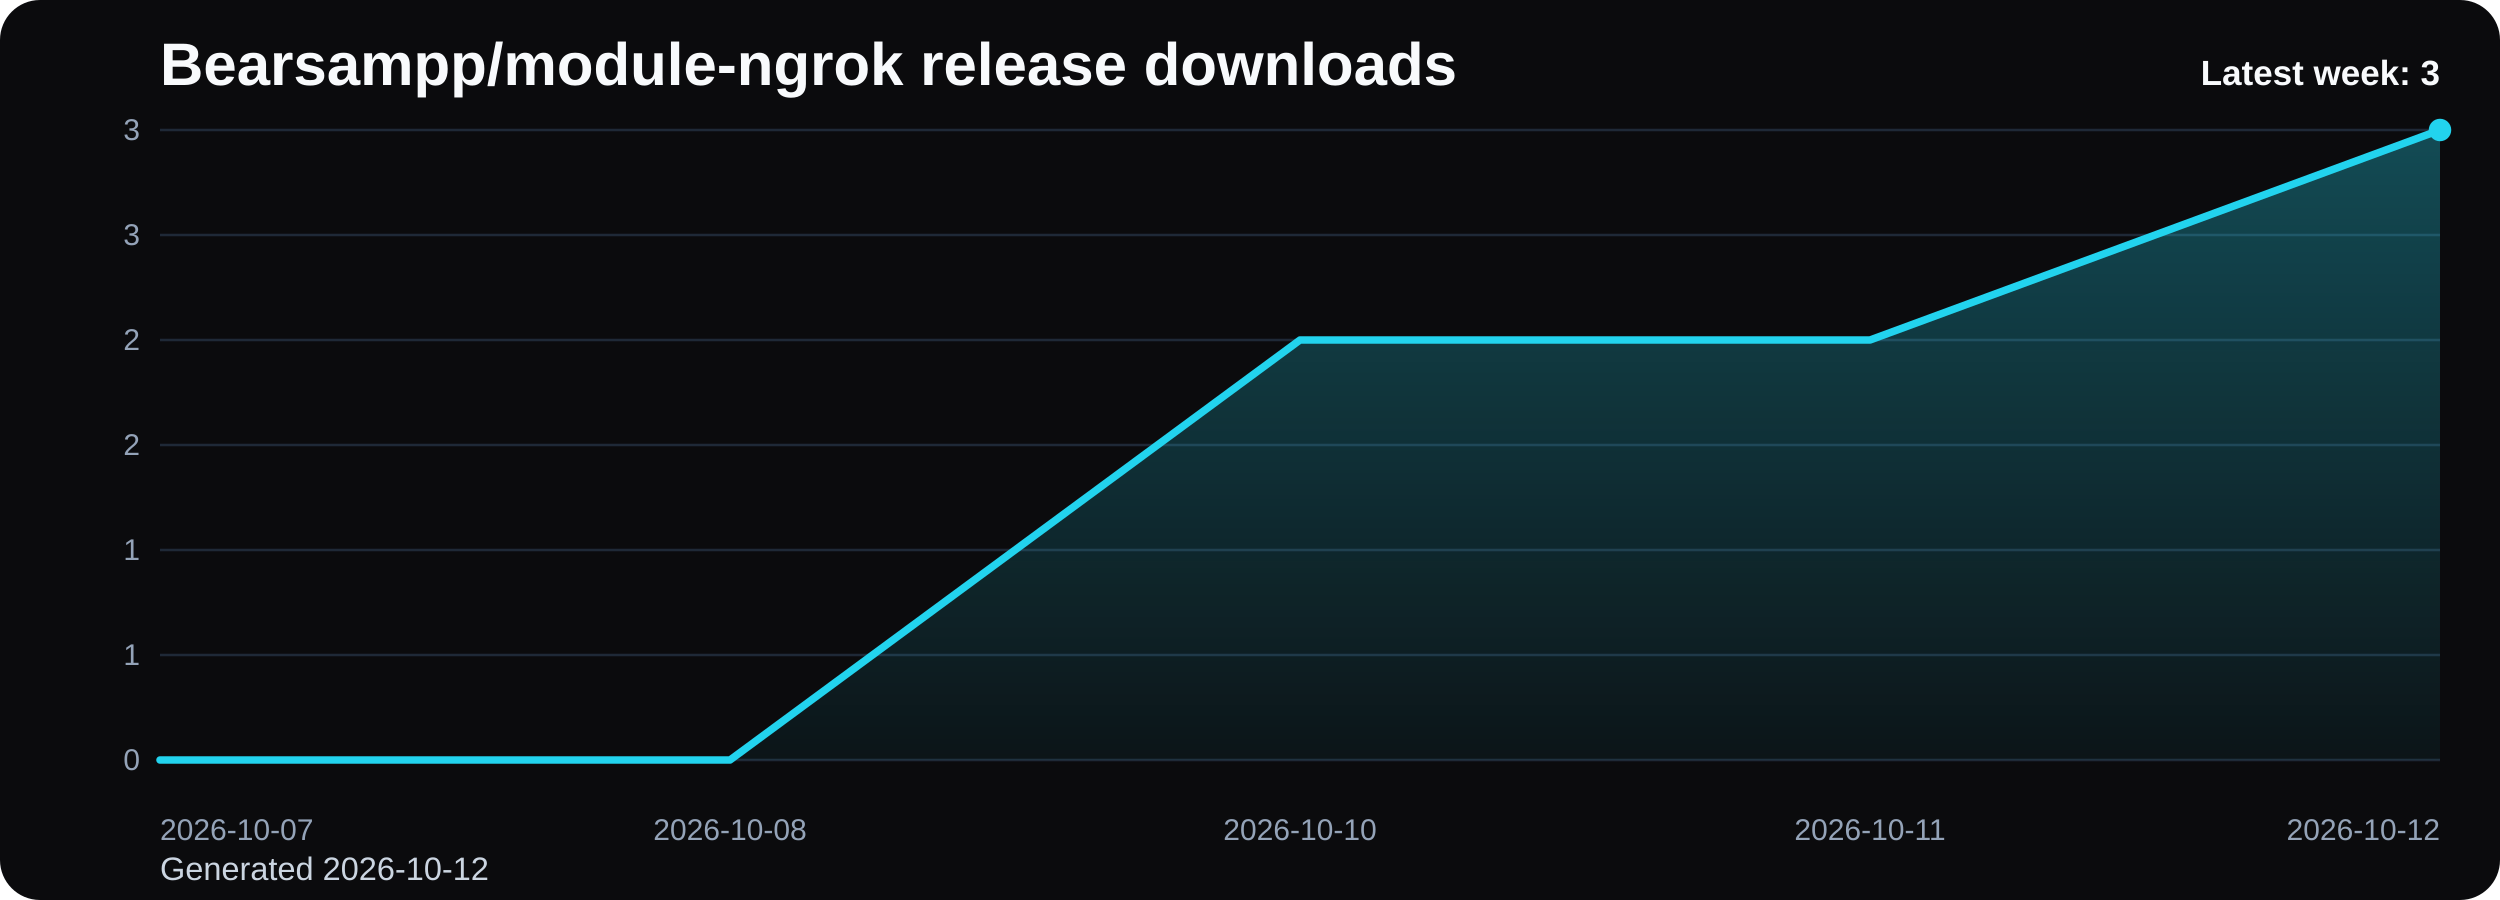
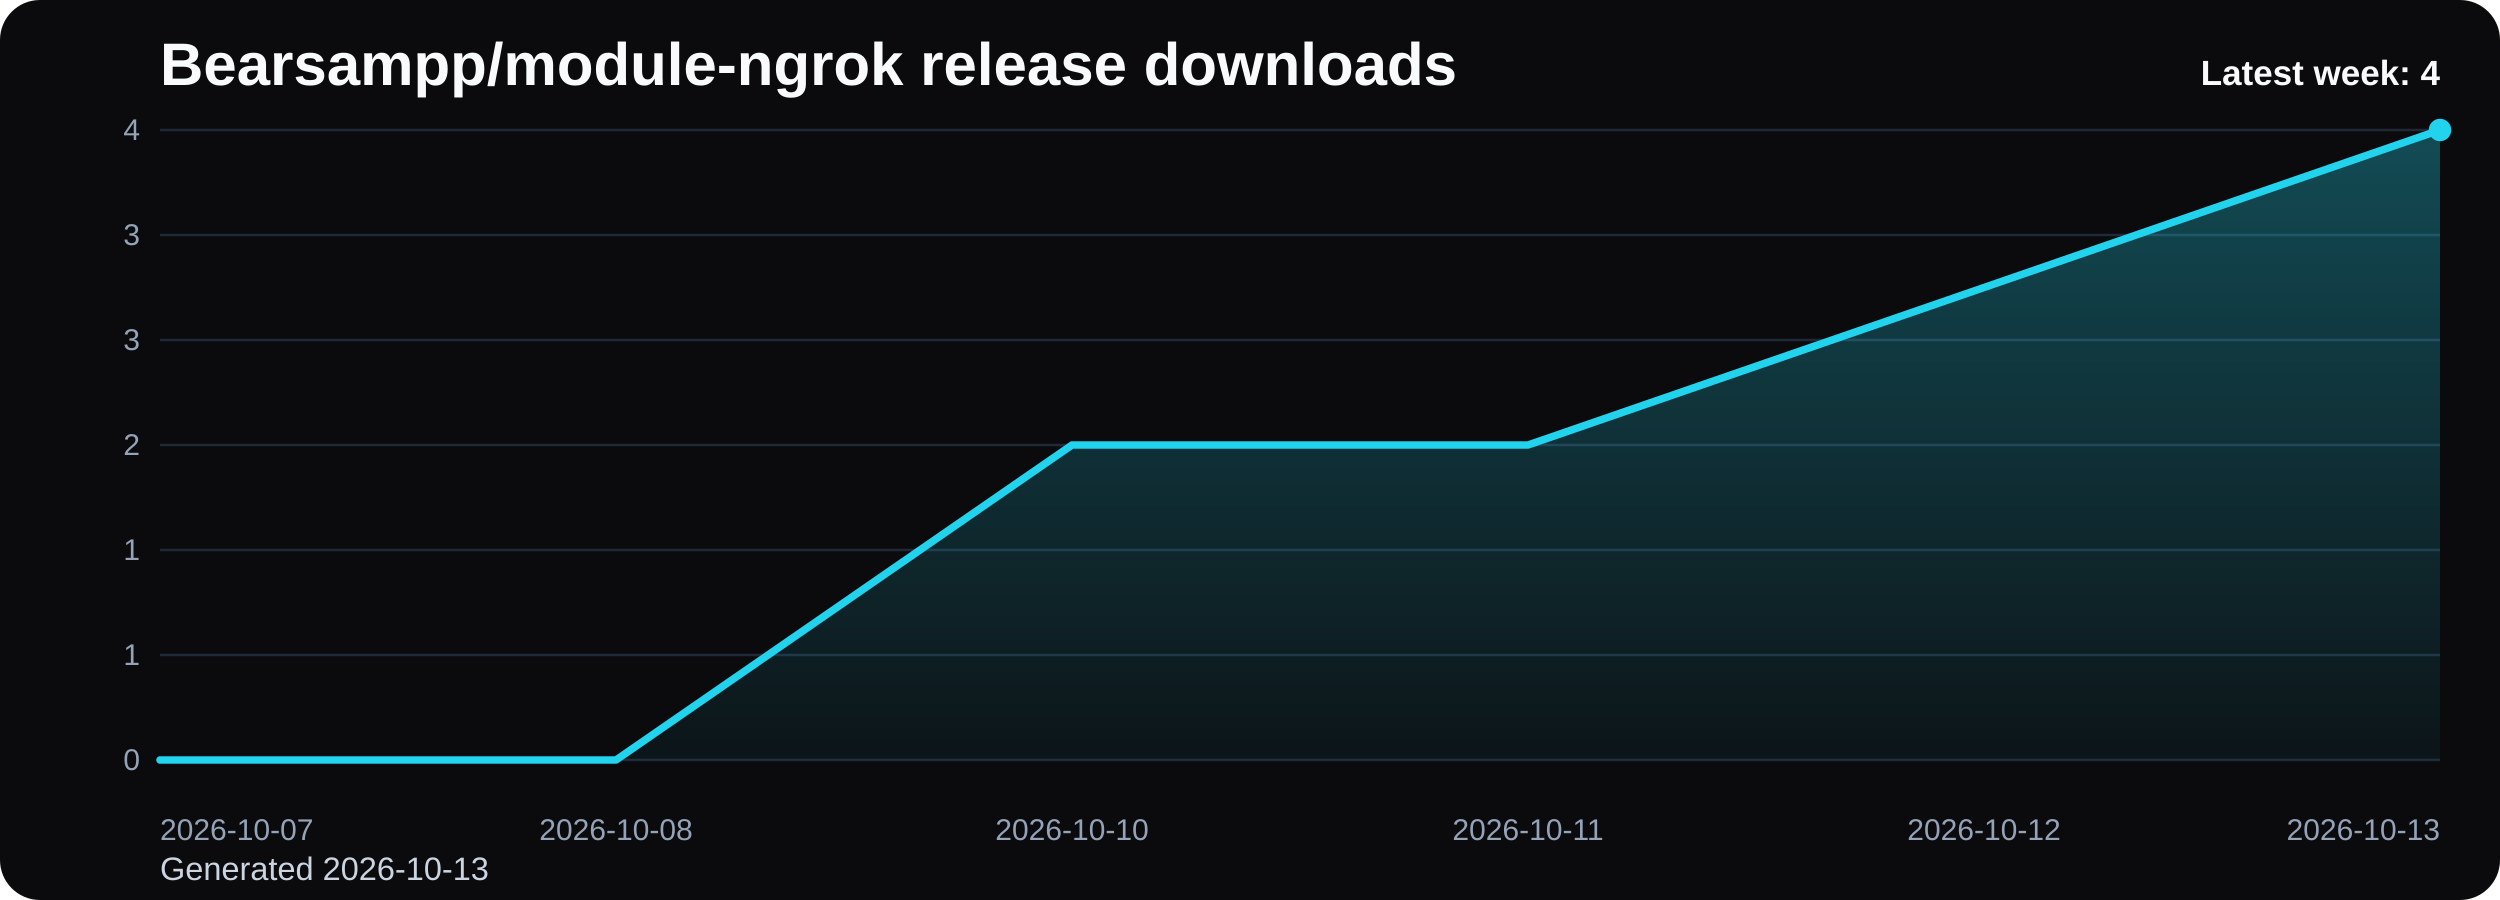
<svg xmlns="http://www.w3.org/2000/svg" viewBox="0 0 1000 360" role="img" aria-label="Bearsampp/module-ngrok release downloads chart">
  <defs>
    <linearGradient id="fill-weekly-black" x1="0" y1="0" x2="0" y2="1">
      <stop offset="0%" stop-color="#22d3ee" stop-opacity="0.32" />
      <stop offset="100%" stop-color="#22d3ee" stop-opacity="0.05" />
    </linearGradient>
    <style>
      .bg { fill: #0b0b0d; }
      .title { font: 700 24px Arial, sans-serif; fill: #f8fafc; }
      .sub { font: 400 13px Arial, sans-serif; fill: #cbd5e1; }
      .grid { stroke: #1f2937; stroke-width: 1; }
      .axis { font: 400 12px Arial, sans-serif; fill: #94a3b8; }
      .line { fill: none; stroke: #22d3ee; stroke-width: 3; stroke-linecap: round; stroke-linejoin: round; }
      .dot { fill: #22d3ee; }
      .value { font: 600 11px Arial, sans-serif; fill: #cbd5e1; }
      .latest { font: 700 14px Arial, sans-serif; fill: #f8fafc; }
    </style>
  </defs>
  <rect class="bg" x="0" y="0" width="1000" height="360" rx="16" />
  <text class="title" x="64" y="34">Bearsampp/module-ngrok release downloads</text>
-   <text class="sub" x="64" y="352">Generated 2026-10-12</text>
+   <text class="sub" x="64" y="352">Generated 2026-10-13</text>
  <line x1="64" y1="52.00" x2="976" y2="52.00" class="grid" />
-   <text x="56" y="56.00" text-anchor="end" class="axis">3</text>
+   <text x="56" y="56.00" text-anchor="end" class="axis">4</text>
  <line x1="64" y1="94.00" x2="976" y2="94.00" class="grid" />
  <text x="56" y="98.00" text-anchor="end" class="axis">3</text>
  <line x1="64" y1="136.00" x2="976" y2="136.00" class="grid" />
-   <text x="56" y="140.00" text-anchor="end" class="axis">2</text>
+   <text x="56" y="140.00" text-anchor="end" class="axis">3</text>
  <line x1="64" y1="178.00" x2="976" y2="178.00" class="grid" />
  <text x="56" y="182.00" text-anchor="end" class="axis">2</text>
  <line x1="64" y1="220.00" x2="976" y2="220.00" class="grid" />
  <text x="56" y="224.00" text-anchor="end" class="axis">1</text>
  <line x1="64" y1="262.00" x2="976" y2="262.00" class="grid" />
  <text x="56" y="266.00" text-anchor="end" class="axis">1</text>
  <line x1="64" y1="304.00" x2="976" y2="304.00" class="grid" />
  <text x="56" y="308.00" text-anchor="end" class="axis">0</text>
-   <path d="M 64.00 304 L 64.00 304.00 L 292.00 304.00 L 520.00 136.00 L 748.00 136.00 L 976.00 52.00 L 976.00 304 Z" fill="url(#fill-weekly-black)" />
-   <polyline class="line" points="64.00,304.00 292.00,304.00 520.00,136.00 748.00,136.00 976.00,52.00" />
+   <path d="M 64.00 304 L 64.00 304.00 L 246.40 304.00 L 428.80 178.00 L 611.20 178.00 L 793.60 115.00 L 976.00 52.00 L 976.00 304 Z" fill="url(#fill-weekly-black)" />
+   <polyline class="line" points="64.00,304.00 246.40,304.00 428.80,178.00 611.20,178.00 793.60,115.00 976.00,52.00" />
  <circle class="dot" cx="976.00" cy="52.00" r="4.5" />
  <text class="axis" x="64.00" y="336" text-anchor="start">2026-10-07</text>
-   <text class="axis" x="292.00" y="336" text-anchor="middle">2026-10-08</text>
-   <text class="axis" x="520.00" y="336" text-anchor="middle">2026-10-10</text>
-   <text class="axis" x="748.00" y="336" text-anchor="middle">2026-10-11</text>
-   <text class="axis" x="976.00" y="336" text-anchor="end">2026-10-12</text>
-   <text class="latest" x="976" y="34" text-anchor="end">Latest week: 3</text>
+   <text class="axis" x="246.40" y="336" text-anchor="middle">2026-10-08</text>
+   <text class="axis" x="428.80" y="336" text-anchor="middle">2026-10-10</text>
+   <text class="axis" x="611.20" y="336" text-anchor="middle">2026-10-11</text>
+   <text class="axis" x="793.60" y="336" text-anchor="middle">2026-10-12</text>
+   <text class="axis" x="976.00" y="336" text-anchor="end">2026-10-13</text>
+   <text class="latest" x="976" y="34" text-anchor="end">Latest week: 4</text>
</svg>
